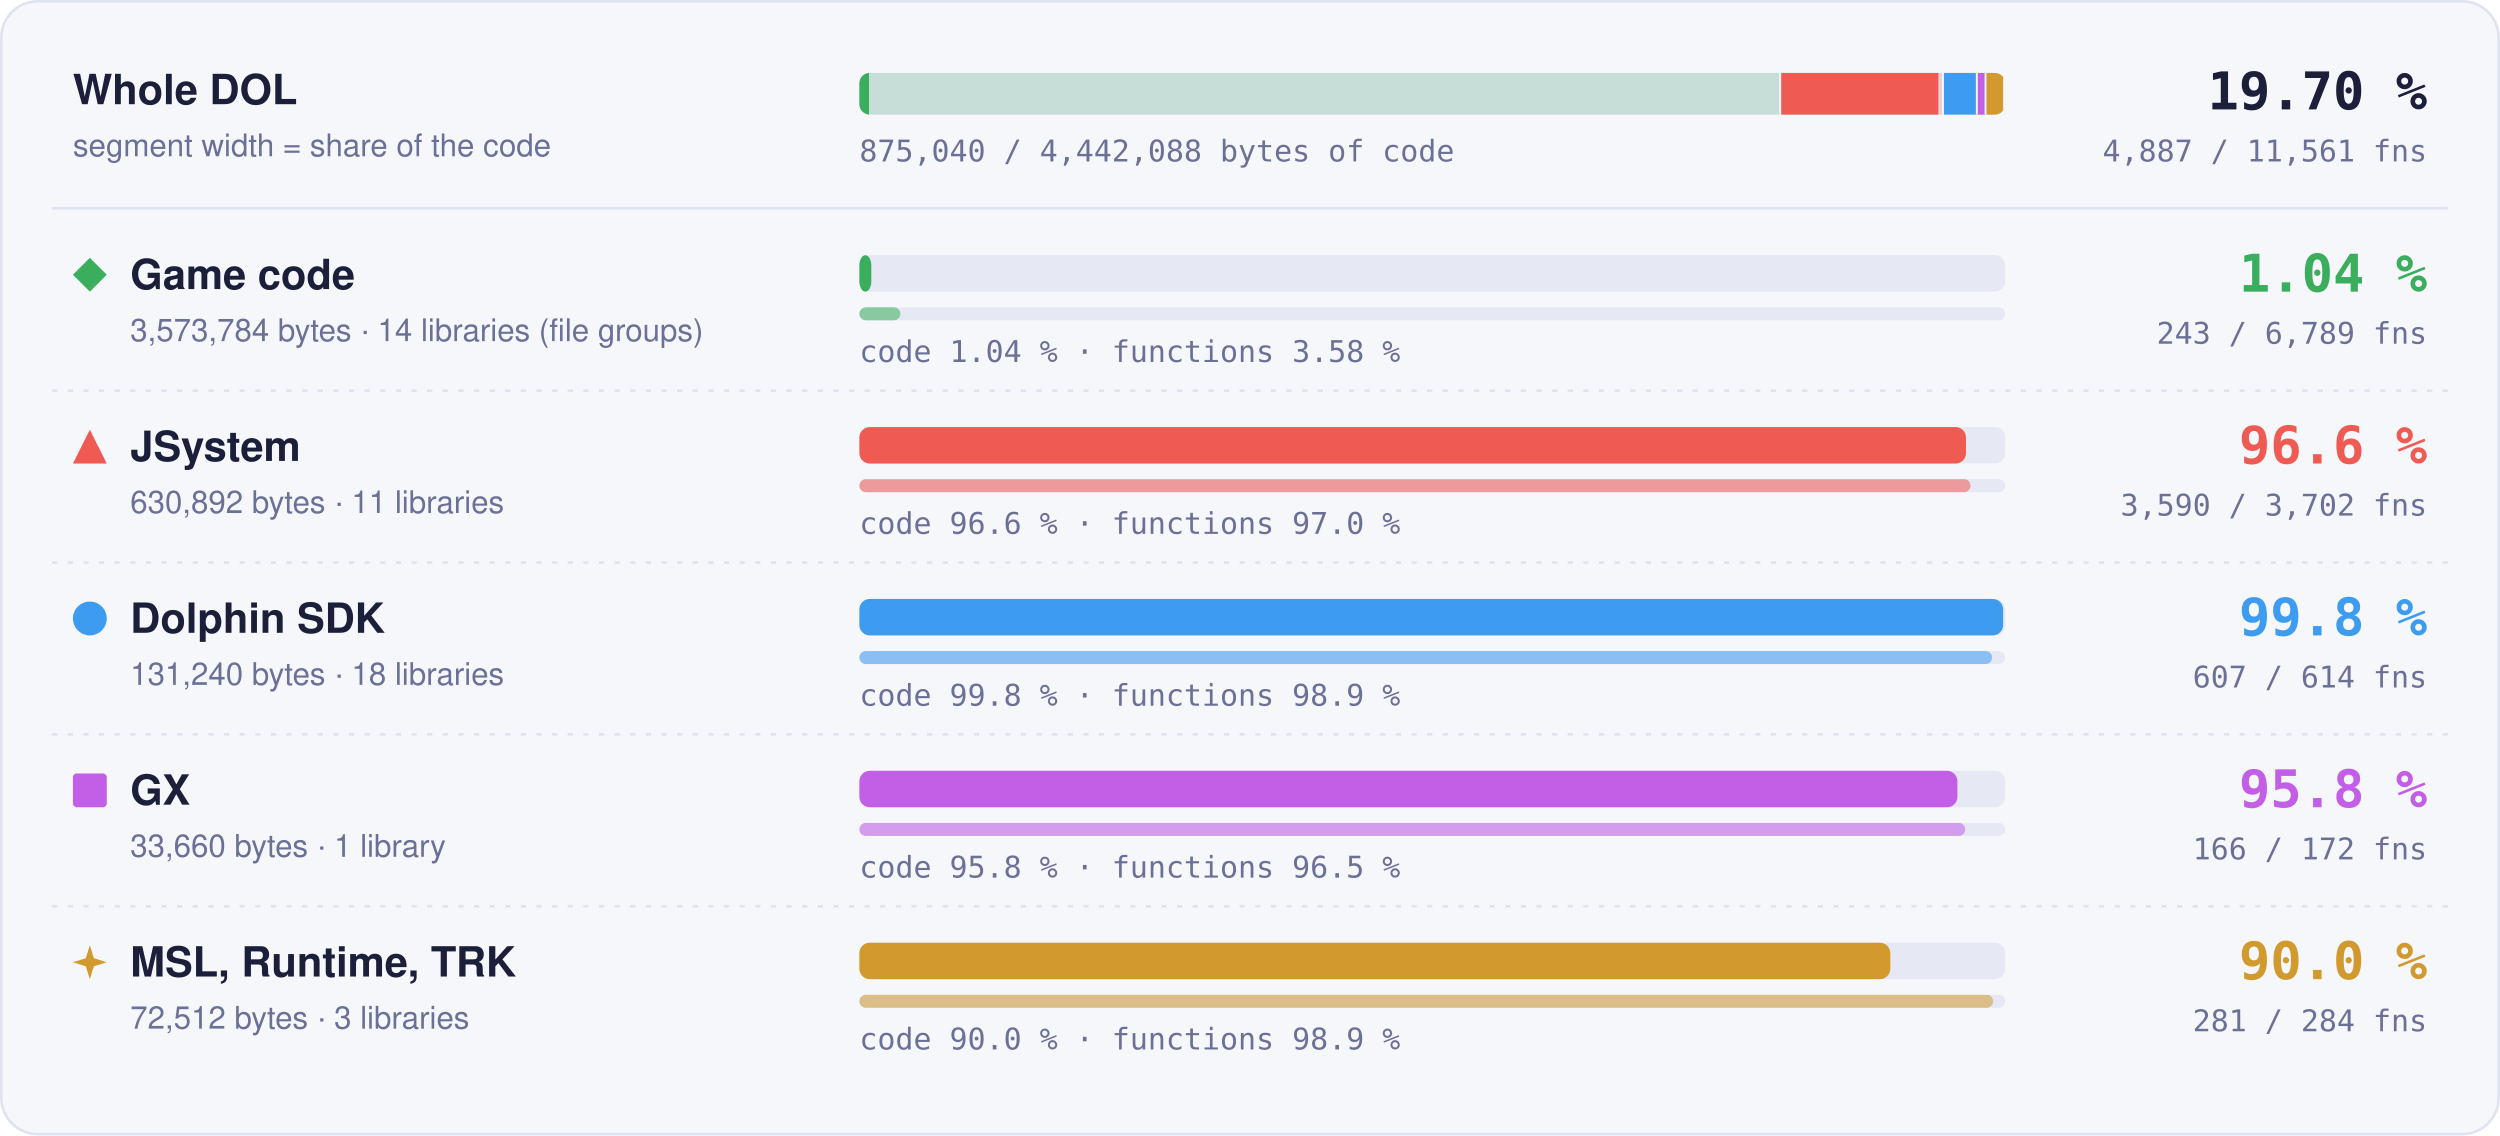
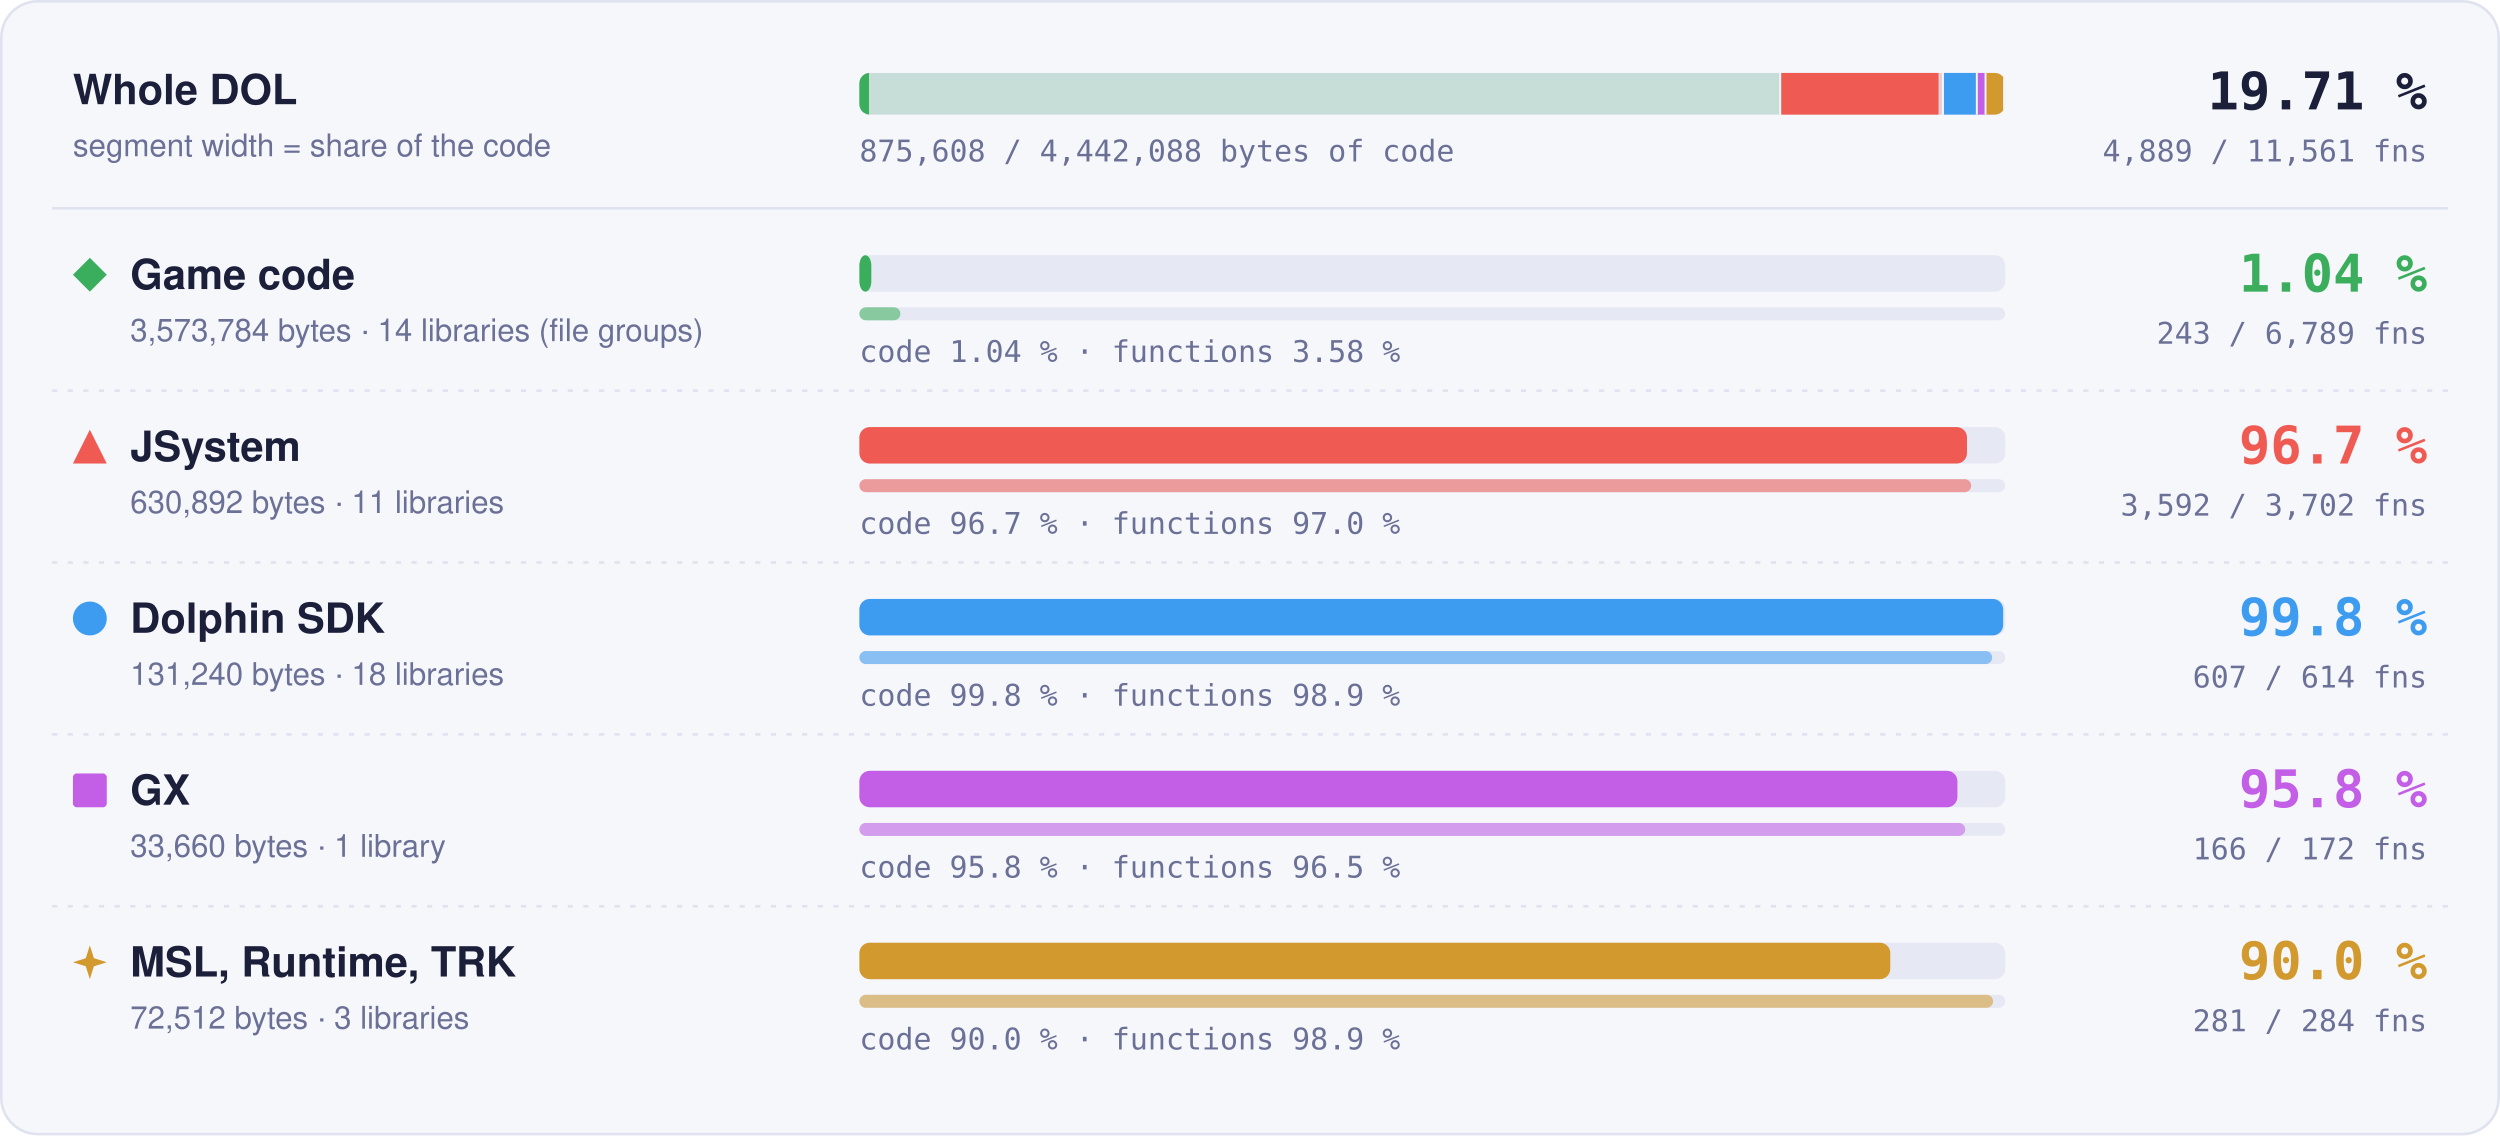
- <svg xmlns="http://www.w3.org/2000/svg" width="960" height="436" viewBox="0 0 960 436" role="img" aria-label="Matched code and functions per region: Game code 1.04 % of code, 243 of 6789 functions; JSystem 96.6 % of code, 3590 of 3702 functions; Dolphin SDK 99.8 % of code, 607 of 614 functions; GX 95.8 % of code, 166 of 172 functions; MSL, Runtime, TRK 90.0 % of code, 281 of 284 functions">
+ <svg xmlns="http://www.w3.org/2000/svg" width="960" height="436" viewBox="0 0 960 436" role="img" aria-label="Matched code and functions per region: Game code 1.04 % of code, 243 of 6789 functions; JSystem 96.7 % of code, 3592 of 3702 functions; Dolphin SDK 99.8 % of code, 607 of 614 functions; GX 95.8 % of code, 166 of 172 functions; MSL, Runtime, TRK 90.0 % of code, 281 of 284 functions">
  <style>text { font-family: -apple-system, BlinkMacSystemFont, 'Segoe UI', Helvetica, Arial, sans-serif; } .mono { font-family: ui-monospace, SFMono-Regular, 'SF Mono', Menlo, Consolas, monospace; } .grow { transform-box: fill-box; transform-origin: 0 50%; animation: grow 1.4s cubic-bezier(.2,.8,.2,1) both; } @keyframes grow { from { transform: scaleX(0); } } @media (prefers-reduced-motion: reduce) { * { animation: none !important; } }</style>
  <rect x="0.5" y="0.5" width="959" height="435" rx="14" fill="#f6f7fb" stroke="#dfe2ef" />
  <text x="28" y="40" font-size="16" font-weight="700" fill="#1b1f3a">Whole DOL</text>
  <text x="28" y="60" font-size="12" fill="#6b7096">segment width = share of the code</text>
  <rect x="330" y="28" width="440" height="16" rx="4" fill="#e6e8f3" />
  <clipPath id="wb">
    <rect x="330" y="28" width="440" height="16" rx="4" />
  </clipPath>
  <g clip-path="url(#wb)">
    <rect x="330.00" y="28" width="353.99" height="16" fill="#3aae5c" fill-opacity="0.18" />
    <rect class="grow" x="330.00" y="28" width="3.69" height="16" fill="#3aae5c" />
    <rect x="683.24" y="28" width="1.5" height="16" fill="#f6f7fb" />
    <rect x="683.99" y="28" width="62.49" height="16" fill="#ef5b52" fill-opacity="0.18" />
-     <rect class="grow" x="683.99" y="28" width="60.35" height="16" fill="#ef5b52" />
+     <rect class="grow" x="683.99" y="28" width="60.41" height="16" fill="#ef5b52" />
    <rect x="745.73" y="28" width="1.5" height="16" fill="#f6f7fb" />
    <rect x="746.48" y="28" width="13.00" height="16" fill="#3d9cf0" fill-opacity="0.18" />
    <rect class="grow" x="746.48" y="28" width="12.98" height="16" fill="#3d9cf0" />
    <rect x="758.73" y="28" width="1.5" height="16" fill="#f6f7fb" />
    <rect x="759.48" y="28" width="3.33" height="16" fill="#c35ee6" fill-opacity="0.18" />
    <rect class="grow" x="759.48" y="28" width="3.20" height="16" fill="#c35ee6" />
    <rect x="762.07" y="28" width="1.5" height="16" fill="#f6f7fb" />
    <rect x="762.82" y="28" width="7.18" height="16" fill="#d29a2e" fill-opacity="0.18" />
    <rect class="grow" x="762.82" y="28" width="6.46" height="16" fill="#d29a2e" />
    <rect x="769.25" y="28" width="1.5" height="16" fill="#f6f7fb" />
  </g>
-   <text x="932" y="42" text-anchor="end" class="mono" font-size="20" font-weight="700" fill="#1b1f3a">19.70 %</text>
-   <text x="932" y="62" text-anchor="end" class="mono" font-size="11.5" fill="#6b7096">4,887 / 11,561 fns</text>
-   <text x="330" y="62" class="mono" font-size="11.5" fill="#6b7096">875,040 / 4,442,088 bytes of code</text>
+   <text x="932" y="42" text-anchor="end" class="mono" font-size="20" font-weight="700" fill="#1b1f3a">19.71 %</text>
+   <text x="932" y="62" text-anchor="end" class="mono" font-size="11.5" fill="#6b7096">4,889 / 11,561 fns</text>
+   <text x="330" y="62" class="mono" font-size="11.5" fill="#6b7096">875,608 / 4,442,088 bytes of code</text>
  <line x1="20" x2="940" y1="80" y2="80" stroke="#dfe2ef" />
  <g fill="#3aae5c">
    <path d="M34.5 99L41 105.5L34.5 112L28 105.5Z" />
  </g>
  <text x="50" y="111" font-size="16" font-weight="700" fill="#1b1f3a">Game code</text>
  <text x="50" y="131" font-size="12" fill="#6b7096">3,573,784 bytes · 14 libraries (file groups)</text>
  <rect x="330" y="98" width="440" height="14" rx="4" fill="#e6e8f3" />
  <rect class="grow" style="animation-delay:0.0s" x="330" y="98" width="4.59" height="14" rx="4" fill="#3aae5c" />
  <rect x="330" y="118" width="440" height="5" rx="2.5" fill="#e6e8f3" />
  <rect class="grow" style="animation-delay:0.2s" x="330" y="118" width="15.75" height="5" rx="2.5" fill="#3aae5c" fill-opacity="0.55" />
  <text x="330" y="139" class="mono" font-size="11.5" fill="#6b7096">code 1.04 % · functions 3.58 %</text>
  <text x="932" y="112" text-anchor="end" class="mono" font-size="20" font-weight="700" fill="#3aae5c">1.04 %</text>
  <text x="932" y="132" text-anchor="end" class="mono" font-size="11.5" fill="#6b7096">243 / 6,789 fns</text>
  <line x1="20" x2="940" y1="150" y2="150" stroke="#dfe2ef" stroke-dasharray="2 4" />
  <g fill="#ef5b52">
    <path d="M34.5 165L41 178L28 178Z" />
  </g>
  <text x="50" y="177" font-size="16" font-weight="700" fill="#1b1f3a">JSystem</text>
  <text x="50" y="197" font-size="12" fill="#6b7096">630,892 bytes · 11 libraries</text>
  <rect x="330" y="164" width="440" height="14" rx="4" fill="#e6e8f3" />
-   <rect class="grow" style="animation-delay:0.1s" x="330" y="164" width="424.94" height="14" rx="4" fill="#ef5b52" />
+   <rect class="grow" style="animation-delay:0.1s" x="330" y="164" width="425.33" height="14" rx="4" fill="#ef5b52" />
  <rect x="330" y="184" width="440" height="5" rx="2.5" fill="#e6e8f3" />
-   <rect class="grow" style="animation-delay:0.3s" x="330" y="184" width="426.69" height="5" rx="2.5" fill="#ef5b52" fill-opacity="0.55" />
-   <text x="330" y="205" class="mono" font-size="11.5" fill="#6b7096">code 96.6 % · functions 97.0 %</text>
-   <text x="932" y="178" text-anchor="end" class="mono" font-size="20" font-weight="700" fill="#ef5b52">96.6 %</text>
-   <text x="932" y="198" text-anchor="end" class="mono" font-size="11.5" fill="#6b7096">3,590 / 3,702 fns</text>
+   <rect class="grow" style="animation-delay:0.3s" x="330" y="184" width="426.93" height="5" rx="2.5" fill="#ef5b52" fill-opacity="0.55" />
+   <text x="330" y="205" class="mono" font-size="11.5" fill="#6b7096">code 96.7 % · functions 97.0 %</text>
+   <text x="932" y="178" text-anchor="end" class="mono" font-size="20" font-weight="700" fill="#ef5b52">96.7 %</text>
+   <text x="932" y="198" text-anchor="end" class="mono" font-size="11.5" fill="#6b7096">3,592 / 3,702 fns</text>
  <line x1="20" x2="940" y1="216" y2="216" stroke="#dfe2ef" stroke-dasharray="2 4" />
  <g fill="#3d9cf0">
    <circle cx="34.5" cy="237.5" r="6.5" />
  </g>
  <text x="50" y="243" font-size="16" font-weight="700" fill="#1b1f3a">Dolphin SDK</text>
  <text x="50" y="263" font-size="12" fill="#6b7096">131,240 bytes · 18 libraries</text>
  <rect x="330" y="230" width="440" height="14" rx="4" fill="#e6e8f3" />
  <rect class="grow" style="animation-delay:0.2s" x="330" y="230" width="439.20" height="14" rx="4" fill="#3d9cf0" />
  <rect x="330" y="250" width="440" height="5" rx="2.5" fill="#e6e8f3" />
  <rect class="grow" style="animation-delay:0.4s" x="330" y="250" width="434.98" height="5" rx="2.5" fill="#3d9cf0" fill-opacity="0.55" />
  <text x="330" y="271" class="mono" font-size="11.5" fill="#6b7096">code 99.8 % · functions 98.9 %</text>
  <text x="932" y="244" text-anchor="end" class="mono" font-size="20" font-weight="700" fill="#3d9cf0">99.8 %</text>
  <text x="932" y="264" text-anchor="end" class="mono" font-size="11.5" fill="#6b7096">607 / 614 fns</text>
  <line x1="20" x2="940" y1="282" y2="282" stroke="#dfe2ef" stroke-dasharray="2 4" />
  <g fill="#c35ee6">
    <rect x="28" y="297" width="13" height="13" rx="1.5" />
  </g>
  <text x="50" y="309" font-size="16" font-weight="700" fill="#1b1f3a">GX</text>
  <text x="50" y="329" font-size="12" fill="#6b7096">33,660 bytes · 1 library</text>
  <rect x="330" y="296" width="440" height="14" rx="4" fill="#e6e8f3" />
  <rect class="grow" style="animation-delay:0.3s" x="330" y="296" width="421.65" height="14" rx="4" fill="#c35ee6" />
  <rect x="330" y="316" width="440" height="5" rx="2.5" fill="#e6e8f3" />
  <rect class="grow" style="animation-delay:0.5s" x="330" y="316" width="424.65" height="5" rx="2.5" fill="#c35ee6" fill-opacity="0.55" />
  <text x="330" y="337" class="mono" font-size="11.5" fill="#6b7096">code 95.8 % · functions 96.5 %</text>
  <text x="932" y="310" text-anchor="end" class="mono" font-size="20" font-weight="700" fill="#c35ee6">95.8 %</text>
  <text x="932" y="330" text-anchor="end" class="mono" font-size="11.5" fill="#6b7096">166 / 172 fns</text>
  <line x1="20" x2="940" y1="348" y2="348" stroke="#dfe2ef" stroke-dasharray="2 4" />
  <g fill="#d29a2e">
    <path d="M34.5 363L36.06 367.94L41 369.5L36.06 371.06L34.5 376L32.94 371.06L28 369.5L32.94 367.94Z" />
  </g>
  <text x="50" y="375" font-size="16" font-weight="700" fill="#1b1f3a">MSL, Runtime, TRK</text>
  <text x="50" y="395" font-size="12" fill="#6b7096">72,512 bytes · 3 libraries</text>
  <rect x="330" y="362" width="440" height="14" rx="4" fill="#e6e8f3" />
  <rect class="grow" style="animation-delay:0.4s" x="330" y="362" width="395.87" height="14" rx="4" fill="#d29a2e" />
  <rect x="330" y="382" width="440" height="5" rx="2.5" fill="#e6e8f3" />
  <rect class="grow" style="animation-delay:0.6s" x="330" y="382" width="435.35" height="5" rx="2.5" fill="#d29a2e" fill-opacity="0.55" />
  <text x="330" y="403" class="mono" font-size="11.5" fill="#6b7096">code 90.0 % · functions 98.9 %</text>
  <text x="932" y="376" text-anchor="end" class="mono" font-size="20" font-weight="700" fill="#d29a2e">90.0 %</text>
  <text x="932" y="396" text-anchor="end" class="mono" font-size="11.5" fill="#6b7096">281 / 284 fns</text>
</svg>
